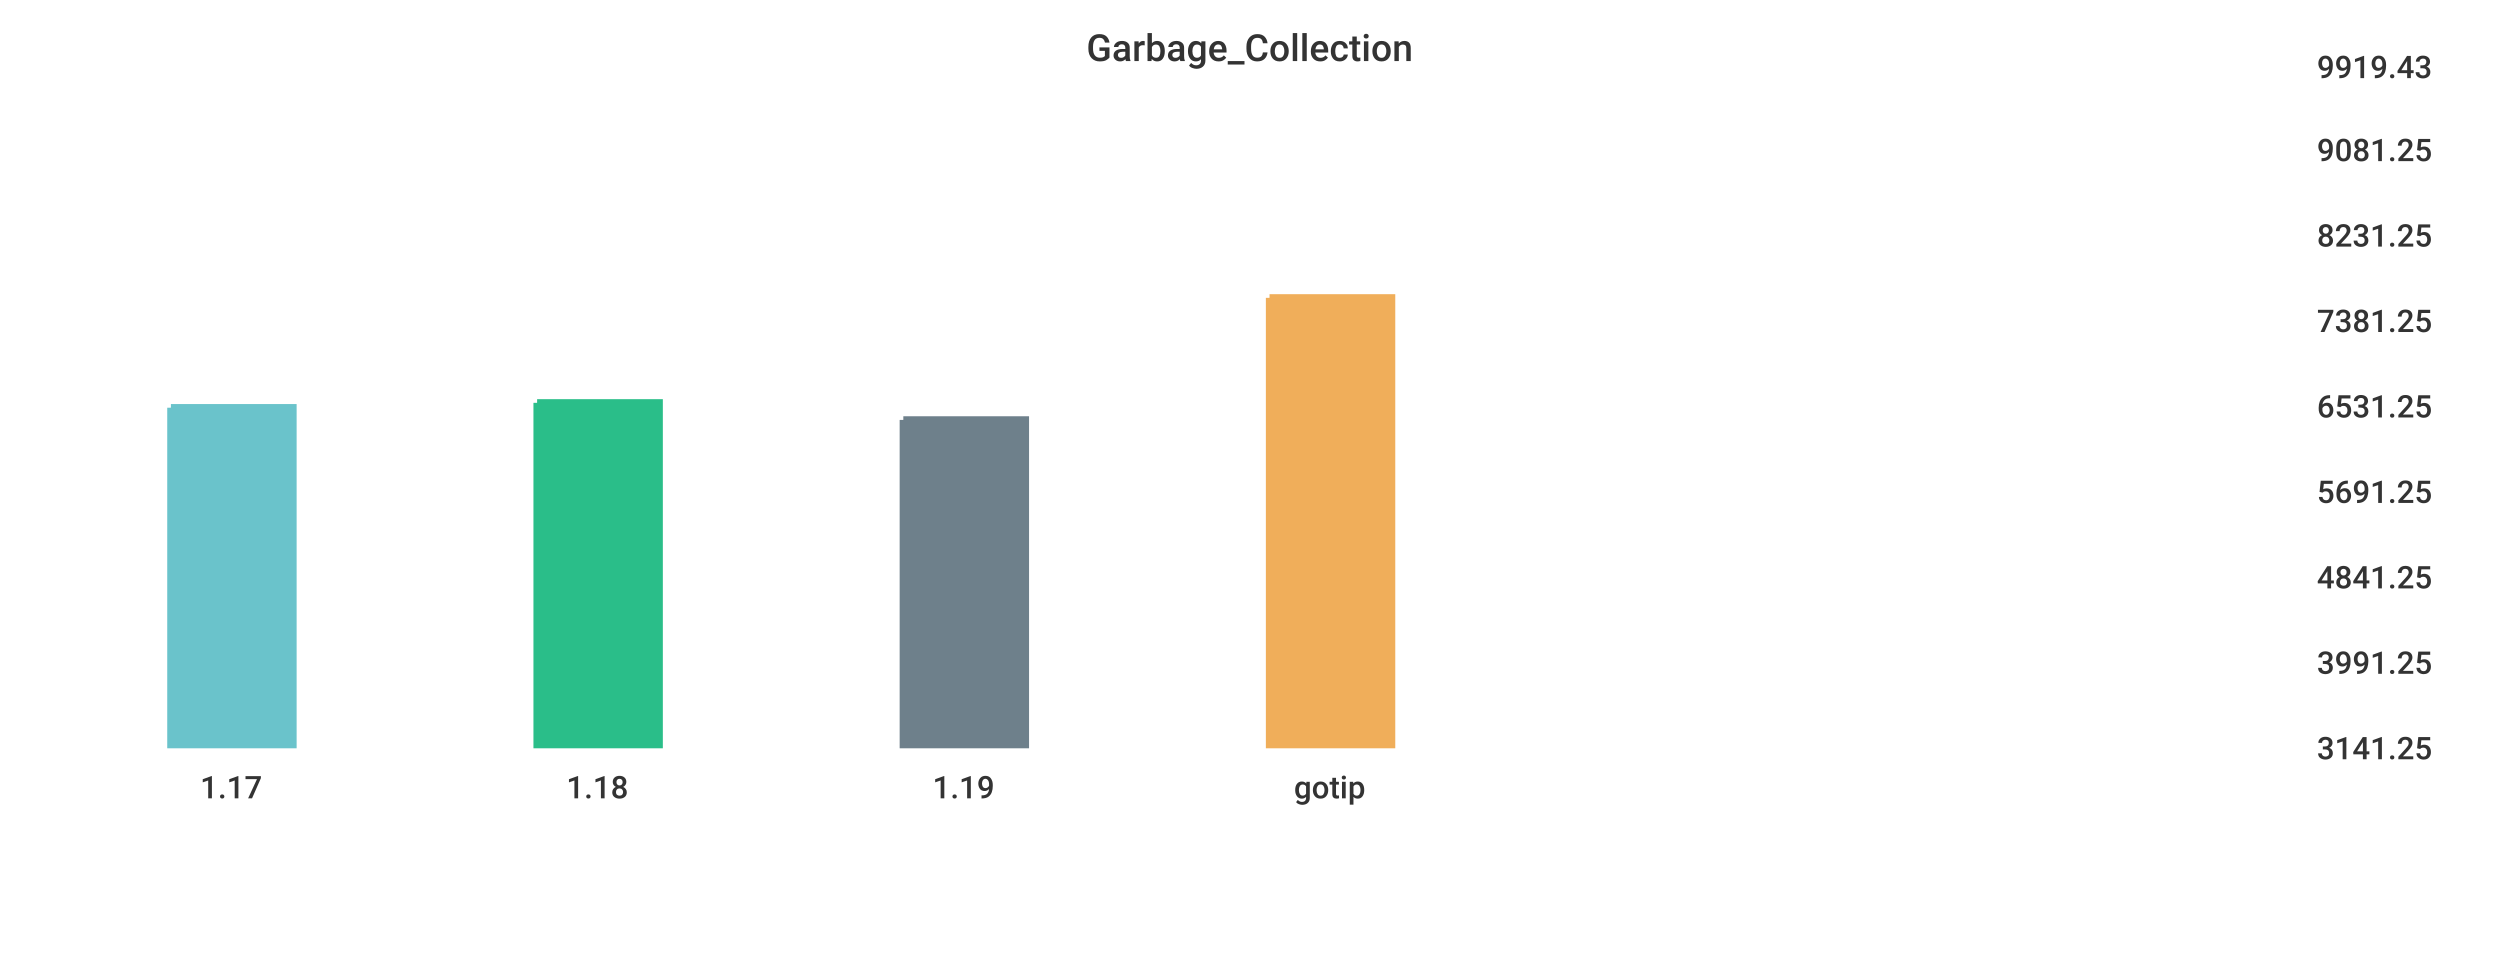
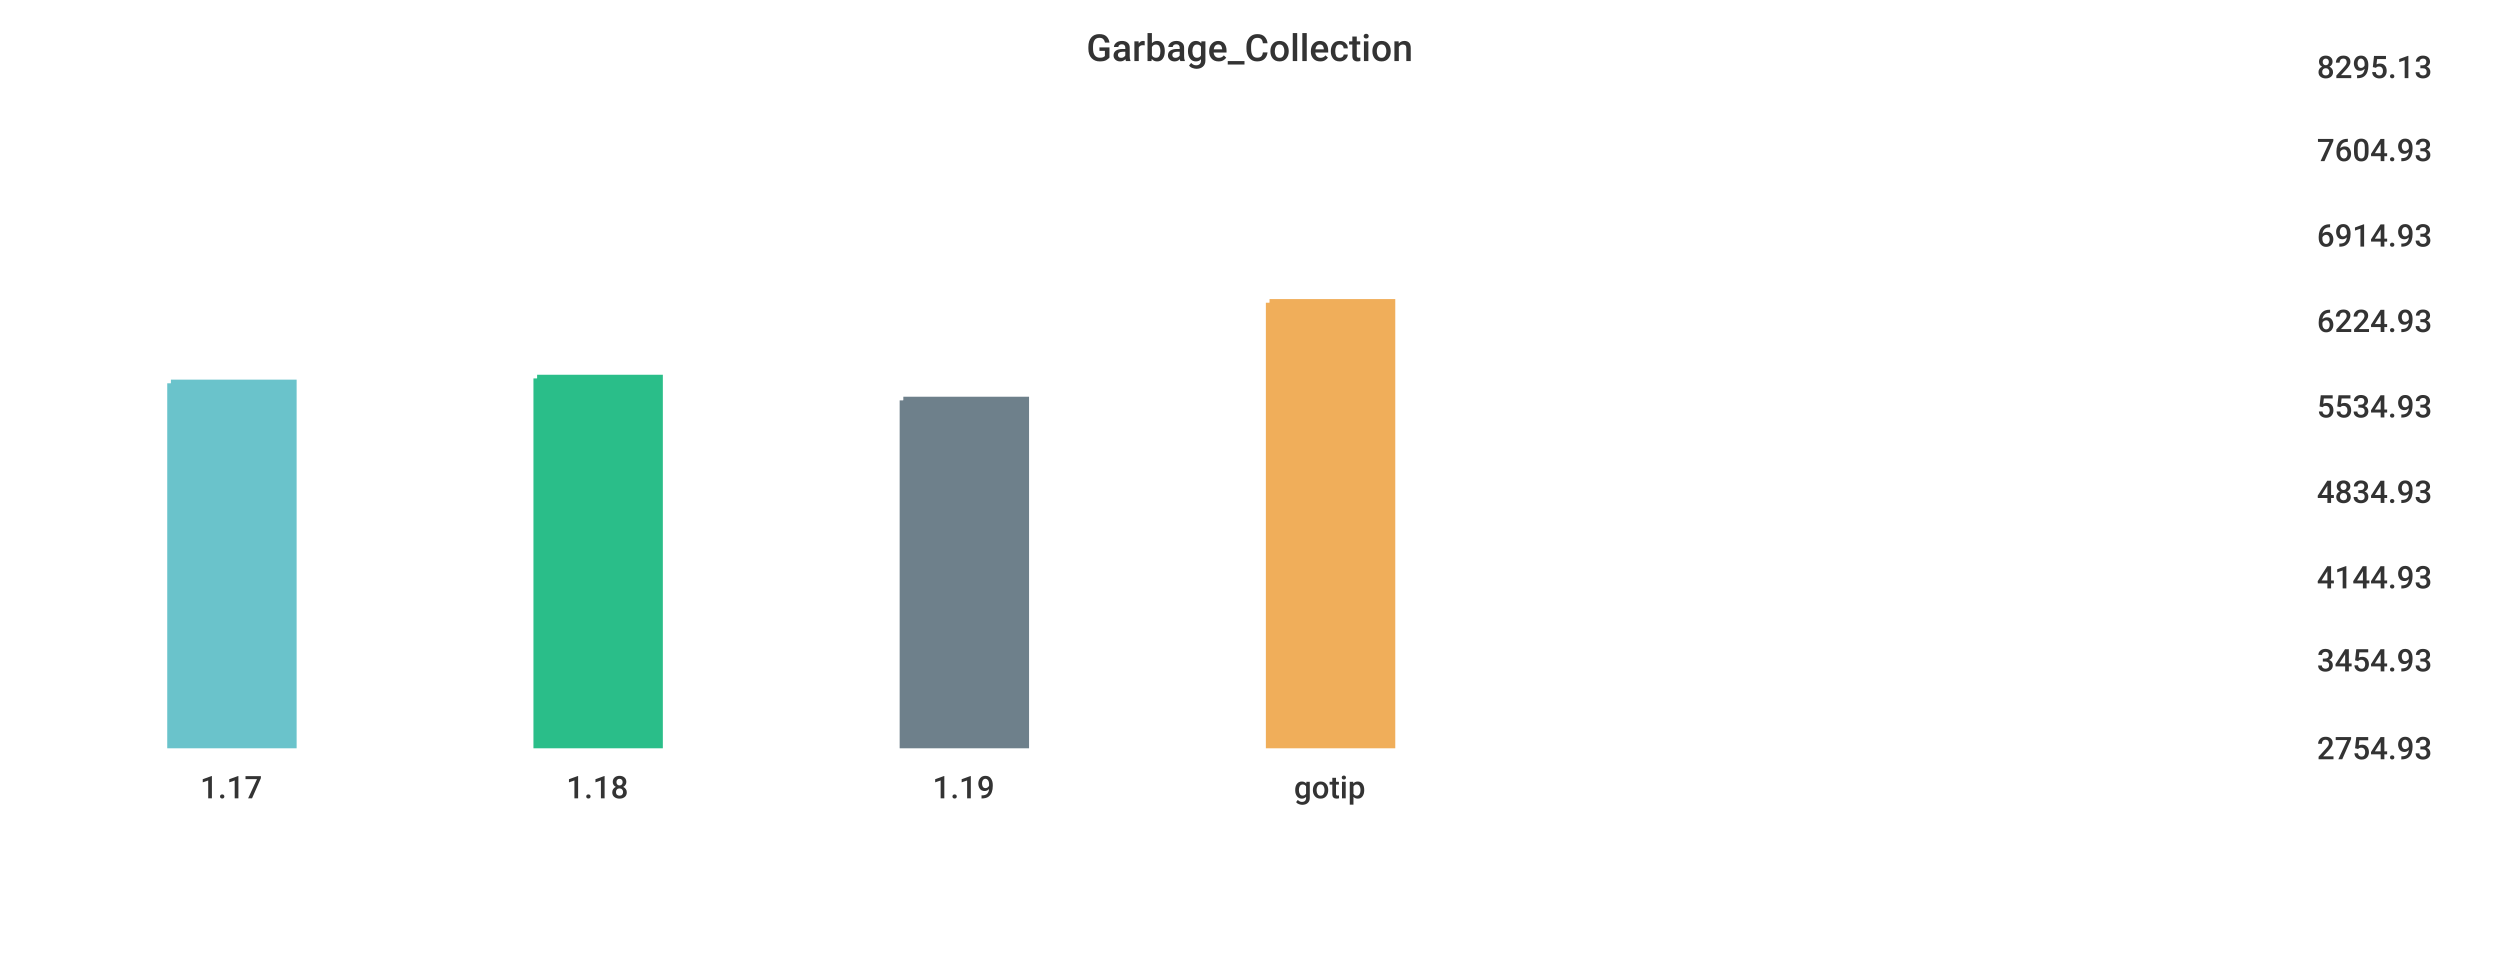
<svg xmlns="http://www.w3.org/2000/svg" width="1024" height="400">\n<path d="M 0 0 L 1024 0 L 1024 400 L 0 400 L 0 0" style="stroke-width:0;stroke:rgba(255,255,255,1.0);fill:rgba(255,255,255,1.0)" />
  <path d="M 20 26 L 934 26 L 934 305 L 20 305 L 20 26" style="stroke-width:0;stroke:rgba(255,255,255,1.0);fill:rgba(255,255,255,1.0)" />
-   <path d="M 70 167 L 120 167 L 120 305 L 70 305 L 70 167" style="stroke-width:3;stroke:rgba(106,195,203,1.0);fill:rgba(106,195,203,1.0)" />
-   <path d="M 220 165 L 270 165 L 270 305 L 220 305 L 220 165" style="stroke-width:3;stroke:rgba(42,190,137,1.0);fill:rgba(42,190,137,1.0)" />
-   <path d="M 370 172 L 420 172 L 420 305 L 370 305 L 370 172" style="stroke-width:3;stroke:rgba(110,128,139,1.0);fill:rgba(110,128,139,1.0)" />
-   <path d="M 520 122 L 570 122 L 570 305 L 520 305 L 520 122" style="stroke-width:3;stroke:rgba(240,174,90,1.0);fill:rgba(240,174,90,1.0)" />
+   <path d="M 70 157 L 120 157 L 120 305 L 70 305 L 70 157" style="stroke-width:3;stroke:rgba(106,195,203,1.0);fill:rgba(106,195,203,1.0)" />
+   <path d="M 220 155 L 270 155 L 270 305 L 220 305 L 220 155" style="stroke-width:3;stroke:rgba(42,190,137,1.0);fill:rgba(42,190,137,1.0)" />
+   <path d="M 370 164 L 420 164 L 420 305 L 370 305 L 370 164" style="stroke-width:3;stroke:rgba(110,128,139,1.0);fill:rgba(110,128,139,1.0)" />
+   <path d="M 520 124 L 570 124 L 570 305 L 520 305 L 520 124" style="stroke-width:3;stroke:rgba(240,174,90,1.0);fill:rgba(240,174,90,1.0)" />
  <path d="M 20 305 L 934 305" style="stroke-width:0;stroke:rgba(51,51,51,1.0);fill:none" />
  <path d="M 20 305 L 20 310" style="stroke-width:0;stroke:rgba(51,51,51,1.0);fill:none" />
  <text x="82" y="327" style="stroke-width:0;stroke:none;fill:rgba(51,51,51,1.0);font-size:12.8px;font-family:'Roboto Medium',sans-serif">1.17</text>
  <path d="M 170 305 L 170 310" style="stroke-width:0;stroke:rgba(51,51,51,1.0);fill:none" />
  <text x="232" y="327" style="stroke-width:0;stroke:none;fill:rgba(51,51,51,1.0);font-size:12.8px;font-family:'Roboto Medium',sans-serif">1.18</text>
  <path d="M 320 305 L 320 310" style="stroke-width:0;stroke:rgba(51,51,51,1.0);fill:none" />
  <text x="382" y="327" style="stroke-width:0;stroke:none;fill:rgba(51,51,51,1.0);font-size:12.8px;font-family:'Roboto Medium',sans-serif">1.19</text>
  <path d="M 470 305 L 470 310" style="stroke-width:0;stroke:rgba(51,51,51,1.0);fill:none" />
  <text x="530" y="327" style="stroke-width:0;stroke:none;fill:rgba(51,51,51,1.0);font-size:12.8px;font-family:'Roboto Medium',sans-serif">gotip</text>
  <path d="M 934 26 L 934 305" style="stroke-width:0;stroke:rgba(51,51,51,1.0);fill:none" />
  <path d="M 934 305 L 939 305" style="stroke-width:0;stroke:rgba(51,51,51,1.0);fill:none" />
  <path d="M 934 305 L 939 305" style="stroke-width:0;stroke:rgba(51,51,51,1.0);fill:none" />
-   <text x="949" y="311" style="stroke-width:0;stroke:none;fill:rgba(51,51,51,1.0);font-size:12.8px;font-family:'Roboto Medium',sans-serif">3141.25</text>
-   <path d="M 934 270 L 939 270" style="stroke-width:0;stroke:rgba(51,51,51,1.0);fill:none" />
-   <text x="949" y="276" style="stroke-width:0;stroke:none;fill:rgba(51,51,51,1.0);font-size:12.8px;font-family:'Roboto Medium',sans-serif">3991.25</text>
+   <text x="949" y="311" style="stroke-width:0;stroke:none;fill:rgba(51,51,51,1.0);font-size:12.8px;font-family:'Roboto Medium',sans-serif">2754.93</text>
+   <path d="M 934 269 L 939 269" style="stroke-width:0;stroke:rgba(51,51,51,1.0);fill:none" />
+   <text x="949" y="275" style="stroke-width:0;stroke:none;fill:rgba(51,51,51,1.0);font-size:12.8px;font-family:'Roboto Medium',sans-serif">3454.93</text>
  <path d="M 934 235 L 939 235" style="stroke-width:0;stroke:rgba(51,51,51,1.0);fill:none" />
-   <text x="949" y="241" style="stroke-width:0;stroke:none;fill:rgba(51,51,51,1.0);font-size:12.8px;font-family:'Roboto Medium',sans-serif">4841.25</text>
+   <text x="949" y="241" style="stroke-width:0;stroke:none;fill:rgba(51,51,51,1.0);font-size:12.8px;font-family:'Roboto Medium',sans-serif">4144.93</text>
  <path d="M 934 200 L 939 200" style="stroke-width:0;stroke:rgba(51,51,51,1.0);fill:none" />
-   <text x="949" y="206" style="stroke-width:0;stroke:none;fill:rgba(51,51,51,1.0);font-size:12.8px;font-family:'Roboto Medium',sans-serif">5691.25</text>
+   <text x="949" y="206" style="stroke-width:0;stroke:none;fill:rgba(51,51,51,1.0);font-size:12.8px;font-family:'Roboto Medium',sans-serif">4834.93</text>
  <path d="M 934 165 L 939 165" style="stroke-width:0;stroke:rgba(51,51,51,1.0);fill:none" />
-   <text x="949" y="171" style="stroke-width:0;stroke:none;fill:rgba(51,51,51,1.0);font-size:12.8px;font-family:'Roboto Medium',sans-serif">6531.25</text>
+   <text x="949" y="171" style="stroke-width:0;stroke:none;fill:rgba(51,51,51,1.0);font-size:12.8px;font-family:'Roboto Medium',sans-serif">5534.93</text>
  <path d="M 934 130 L 939 130" style="stroke-width:0;stroke:rgba(51,51,51,1.0);fill:none" />
-   <text x="949" y="136" style="stroke-width:0;stroke:none;fill:rgba(51,51,51,1.0);font-size:12.8px;font-family:'Roboto Medium',sans-serif">7381.25</text>
+   <text x="949" y="136" style="stroke-width:0;stroke:none;fill:rgba(51,51,51,1.0);font-size:12.8px;font-family:'Roboto Medium',sans-serif">6224.93</text>
  <path d="M 934 95 L 939 95" style="stroke-width:0;stroke:rgba(51,51,51,1.0);fill:none" />
-   <text x="949" y="101" style="stroke-width:0;stroke:none;fill:rgba(51,51,51,1.0);font-size:12.8px;font-family:'Roboto Medium',sans-serif">8231.25</text>
+   <text x="949" y="101" style="stroke-width:0;stroke:none;fill:rgba(51,51,51,1.0);font-size:12.8px;font-family:'Roboto Medium',sans-serif">6914.93</text>
  <path d="M 934 60 L 939 60" style="stroke-width:0;stroke:rgba(51,51,51,1.0);fill:none" />
-   <text x="949" y="66" style="stroke-width:0;stroke:none;fill:rgba(51,51,51,1.0);font-size:12.8px;font-family:'Roboto Medium',sans-serif">9081.25</text>
+   <text x="949" y="66" style="stroke-width:0;stroke:none;fill:rgba(51,51,51,1.0);font-size:12.8px;font-family:'Roboto Medium',sans-serif">7604.93</text>
  <path d="M 934 26 L 939 26" style="stroke-width:0;stroke:rgba(51,51,51,1.0);fill:none" />
-   <text x="949" y="32" style="stroke-width:0;stroke:none;fill:rgba(51,51,51,1.0);font-size:12.8px;font-family:'Roboto Medium',sans-serif">9919.43</text>
+   <text x="949" y="32" style="stroke-width:0;stroke:none;fill:rgba(51,51,51,1.0);font-size:12.8px;font-family:'Roboto Medium',sans-serif">8295.13</text>
  <text x="445" y="25" style="stroke-width:0;stroke:none;fill:rgba(51,51,51,1.0);font-size:15.3px;font-family:'Roboto Medium',sans-serif">Garbage_Collection</text>
</svg>
